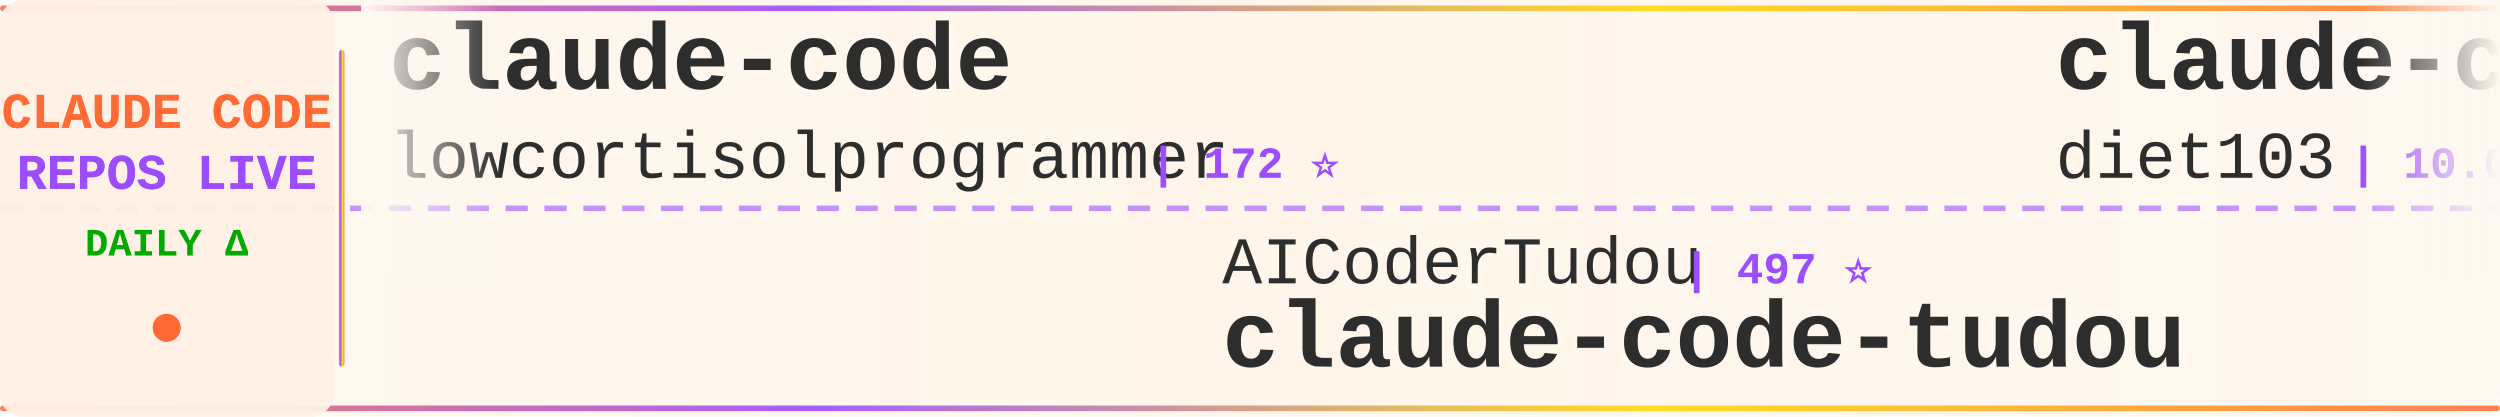
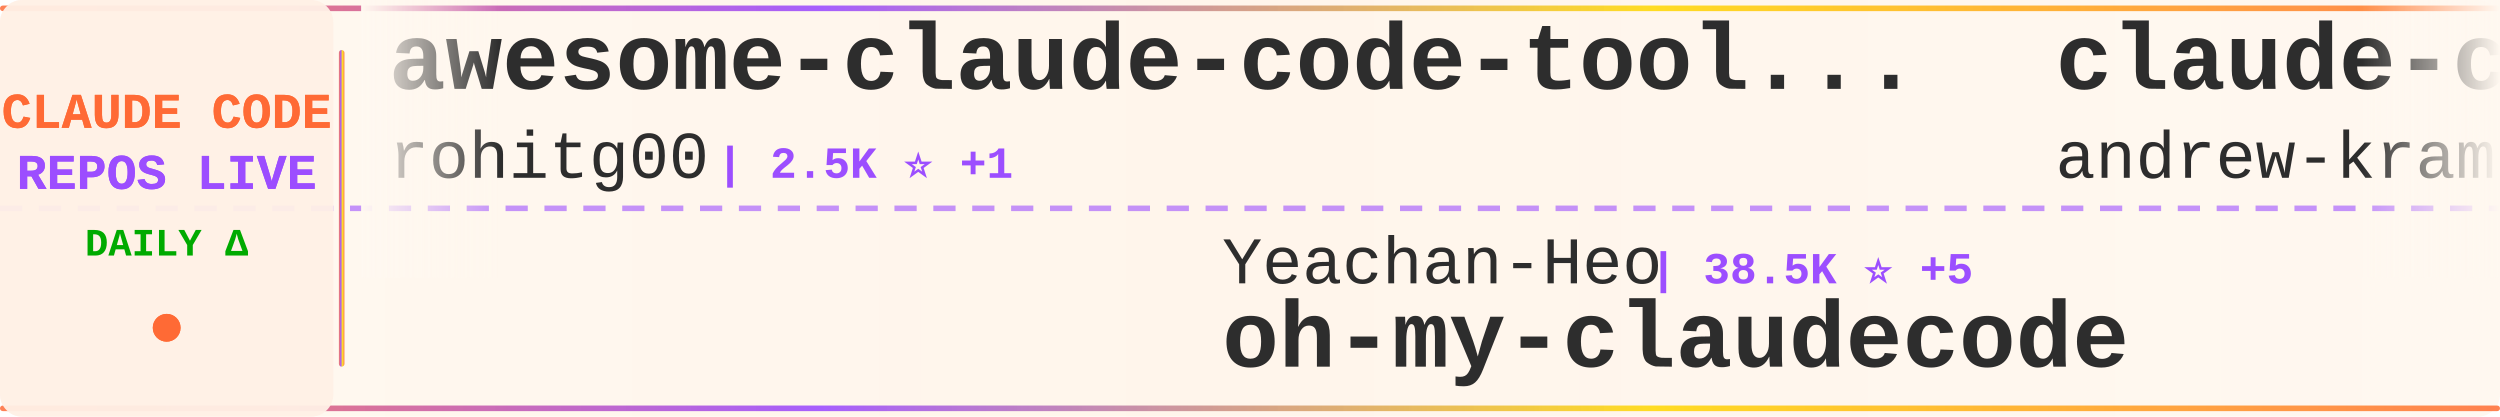
<svg xmlns="http://www.w3.org/2000/svg" width="900" height="150">
  <defs>
    <linearGradient id="tickerBg" x1="0%" y1="0%" x2="100%" y2="0%">
      <stop offset="0%" style="stop-color:#fff8f0;stop-opacity:0.98" />
      <stop offset="50%" style="stop-color:#fff5eb;stop-opacity:1" />
      <stop offset="100%" style="stop-color:#fff8f0;stop-opacity:0.98" />
    </linearGradient>
    <linearGradient id="borderGrad" x1="0%" y1="0%" x2="100%" y2="0%">
      <stop offset="0%" style="stop-color:#FF6B35;stop-opacity:0.85">
        <animate attributeName="stop-opacity" values="0.85;1;0.85" dur="2s" repeatCount="indefinite" />
      </stop>
      <stop offset="33%" style="stop-color:#9C4EFF;stop-opacity:0.9">
        <animate attributeName="stop-opacity" values="0.9;1;0.9" dur="2.2s" repeatCount="indefinite" />
      </stop>
      <stop offset="66%" style="stop-color:#FFD700;stop-opacity:0.85">
        <animate attributeName="stop-opacity" values="0.85;1;0.85" dur="1.8s" repeatCount="indefinite" />
      </stop>
      <stop offset="100%" style="stop-color:#FF6B35;stop-opacity:0.85">
        <animate attributeName="stop-opacity" values="0.85;1;0.85" dur="2s" repeatCount="indefinite" />
      </stop>
    </linearGradient>
    <filter id="textGlow">
      <feGaussianBlur stdDeviation="0.15" result="coloredBlur" />
      <feMerge>
        <feMergeNode in="coloredBlur" />
        <feMergeNode in="SourceGraphic" />
      </feMerge>
    </filter>
    <filter id="metricGlow">
      <feGaussianBlur stdDeviation="0.2" result="coloredBlur" />
      <feMerge>
        <feMergeNode in="coloredBlur" />
        <feMergeNode in="SourceGraphic" />
      </feMerge>
    </filter>
    <linearGradient id="leftFade" x1="0%" y1="0%" x2="100%" y2="0%">
      <stop offset="0%" style="stop-color:#fff8f0;stop-opacity:1" />
      <stop offset="100%" style="stop-color:#fff8f0;stop-opacity:0" />
    </linearGradient>
    <linearGradient id="rightFade" x1="0%" y1="0%" x2="100%" y2="0%">
      <stop offset="0%" style="stop-color:#fff8f0;stop-opacity:0" />
      <stop offset="100%" style="stop-color:#fff8f0;stop-opacity:1" />
    </linearGradient>
  </defs>
  <rect width="900" height="150" fill="url(#tickerBg)" rx="8" />
  <rect x="0" y="2" width="900" height="2" fill="url(#borderGrad)" rx="1" />
  <rect x="0" y="146" width="900" height="2" fill="url(#borderGrad)" rx="1" />
  <line x1="0" y1="75" x2="900" y2="75" stroke="#9C4EFF" stroke-width="2" stroke-dasharray="8 6" opacity="0.6" />
  <rect x="0" y="0" width="120" height="150" fill="#fff0e6" opacity="0.95" rx="8" />
  <text x="60" y="46" font-family="'Courier New', monospace" font-size="18" font-weight="bold" fill="#FF6B35" text-anchor="middle" filter="url(#textGlow)">
    CLAUDE CODE
  </text>
  <text x="60" y="68" font-family="'Courier New', monospace" font-size="18" font-weight="bold" fill="#9C4EFF" text-anchor="middle" filter="url(#textGlow)">
    REPOS LIVE
  </text>
  <text x="60" y="92" font-family="'Courier New', monospace" font-size="14" font-weight="bold" fill="#00aa00" text-anchor="middle">
    DAILY Δ
  </text>
  <circle cx="60" cy="118" r="5" fill="#FF6B35" filter="url(#metricGlow)">
    <animate attributeName="r" values="4;6;4" dur="1.5s" repeatCount="indefinite" />
    <animate attributeName="opacity" values="0.6;1;0.6" dur="1.5s" repeatCount="indefinite" />
  </circle>
  <rect x="122" y="18" width="2" height="114" fill="url(#borderGrad)" rx="1" />
  <clipPath id="tickerClip">
    <rect x="130" y="0" width="770" height="150" />
  </clipPath>
  <g clip-path="url(#tickerClip)">
    <g id="tickerItems">
      <animateTransform attributeName="transform" attributeType="XML" type="translate" from="0 0" to="-3000 0" dur="54s" repeatCount="indefinite" />
      <g transform="translate(0, 0)">
-         <text x="140" y="32" font-family="'Courier New', monospace" font-size="34" font-weight="bold" fill="#2d2d2d">claude-code</text>
-         <text x="140" y="64" font-family="'Courier New', monospace" font-size="24" font-weight="normal" fill="#2d2d2d" opacity="1.0">lowcortisolprogrammer</text>
-         <text x="414" y="64" font-family="'Courier New', monospace" font-size="16" font-weight="bold" fill="#9C4EFF"> | 172 ⭐</text>
+         <text x="140" y="32" font-family="'Courier New', monospace" font-size="34" font-weight="bold" fill="#2d2d2d">awesome-claude-code-tool...</text>
+         <text x="140" y="64" font-family="'Courier New', monospace" font-size="24" font-weight="normal" fill="#2d2d2d" opacity="1.0">rohitg00</text>
+         <text x="258" y="64" font-family="'Courier New', monospace" font-size="16" font-weight="bold" fill="#9C4EFF"> | 2.5K ⭐ +1</text>
      </g>
      <g transform="translate(300, 0)">
-         <text x="140" y="102" font-family="'Courier New', monospace" font-size="24" font-weight="normal" fill="#2d2d2d" opacity="1.0">AICoderTudou</text>
-         <text x="306" y="102" font-family="'Courier New', monospace" font-size="16" font-weight="bold" fill="#9C4EFF"> | 497 ⭐</text>
-         <text x="140" y="132" font-family="'Courier New', monospace" font-size="34" font-weight="bold" fill="#2d2d2d">claude-code-tudou</text>
+         <text x="140" y="102" font-family="'Courier New', monospace" font-size="24" font-weight="normal" fill="#2d2d2d" opacity="1.0">Yeachan-Heo</text>
+         <text x="294" y="102" font-family="'Courier New', monospace" font-size="16" font-weight="bold" fill="#9C4EFF"> | 38.5K ⭐ +5</text>
+         <text x="140" y="132" font-family="'Courier New', monospace" font-size="34" font-weight="bold" fill="#2d2d2d">oh-my-claudecode</text>
      </g>
      <g transform="translate(600, 0)">
-         <text x="140" y="32" font-family="'Courier New', monospace" font-size="34" font-weight="bold" fill="#2d2d2d">claude-code-infrastructu...</text>
-         <text x="140" y="64" font-family="'Courier New', monospace" font-size="24" font-weight="normal" fill="#2d2d2d" opacity="1.0">diet103</text>
-         <text x="246" y="64" font-family="'Courier New', monospace" font-size="16" font-weight="bold" fill="#9C4EFF"> | 10.0K ⭐</text>
+         <text x="140" y="32" font-family="'Courier New', monospace" font-size="34" font-weight="bold" fill="#2d2d2d">claude-code-source-build</text>
+         <text x="140" y="64" font-family="'Courier New', monospace" font-size="24" font-weight="normal" fill="#2d2d2d" opacity="1.0">andrew-kramer-inno</text>
+         <text x="378" y="64" font-family="'Courier New', monospace" font-size="16" font-weight="bold" fill="#9C4EFF"> | 593 ⭐</text>
      </g>
      <g transform="translate(900, 0)">
-         <text x="140" y="102" font-family="'Courier New', monospace" font-size="24" font-weight="normal" fill="#2d2d2d" opacity="1.0">KPR111</text>
-         <text x="234" y="102" font-family="'Courier New', monospace" font-size="16" font-weight="bold" fill="#9C4EFF"> | 18 ⭐</text>
-         <text x="140" y="132" font-family="'Courier New', monospace" font-size="34" font-weight="bold" fill="#2d2d2d">Claude-Code</text>
+         <text x="140" y="102" font-family="'Courier New', monospace" font-size="24" font-weight="normal" fill="#2d2d2d" opacity="1.0">ding113</text>
+         <text x="246" y="102" font-family="'Courier New', monospace" font-size="16" font-weight="bold" fill="#9C4EFF"> | 3.3K ⭐ +1</text>
+         <text x="140" y="132" font-family="'Courier New', monospace" font-size="34" font-weight="bold" fill="#2d2d2d">claude-code-hub</text>
      </g>
      <g transform="translate(1200, 0)">
-         <text x="140" y="32" font-family="'Courier New', monospace" font-size="34" font-weight="bold" fill="#2d2d2d">ralph-claude-code</text>
-         <text x="140" y="64" font-family="'Courier New', monospace" font-size="24" font-weight="normal" fill="#2d2d2d" opacity="1.0">frankbria</text>
-         <text x="270" y="64" font-family="'Courier New', monospace" font-size="16" font-weight="bold" fill="#9C4EFF"> | 9.6K ⭐ +1</text>
+         <text x="140" y="32" font-family="'Courier New', monospace" font-size="34" font-weight="bold" fill="#2d2d2d">claude-code-proxy</text>
+         <text x="140" y="64" font-family="'Courier New', monospace" font-size="24" font-weight="normal" fill="#2d2d2d" opacity="1.0">fuergaosi233</text>
+         <text x="306" y="64" font-family="'Courier New', monospace" font-size="16" font-weight="bold" fill="#9C4EFF"> | 2.8K ⭐</text>
      </g>
      <g transform="translate(1500, 0)">
-         <text x="140" y="102" font-family="'Courier New', monospace" font-size="24" font-weight="normal" fill="#2d2d2d" opacity="1.0">repowise-dev</text>
-         <text x="306" y="102" font-family="'Courier New', monospace" font-size="16" font-weight="bold" fill="#9C4EFF"> | 1.2K ⭐</text>
-         <text x="140" y="132" font-family="'Courier New', monospace" font-size="34" font-weight="bold" fill="#2d2d2d">claude-code-prompts</text>
+         <text x="140" y="102" font-family="'Courier New', monospace" font-size="24" font-weight="normal" fill="#2d2d2d" opacity="1.0">guanshan</text>
+         <text x="258" y="102" font-family="'Courier New', monospace" font-size="16" font-weight="bold" fill="#9C4EFF"> | 61 ⭐</text>
+         <text x="140" y="132" font-family="'Courier New', monospace" font-size="34" font-weight="bold" fill="#2d2d2d">ClaudeCode</text>
      </g>
      <g transform="translate(1800, 0)">
-         <text x="140" y="32" font-family="'Courier New', monospace" font-size="34" font-weight="bold" fill="#2d2d2d">sc-claude-code-files</text>
-         <text x="140" y="64" font-family="'Courier New', monospace" font-size="24" font-weight="normal" fill="#2d2d2d" opacity="1.0">https-deeplearning-ai</text>
-         <text x="414" y="64" font-family="'Courier New', monospace" font-size="16" font-weight="bold" fill="#9C4EFF"> | 539 ⭐</text>
+         <text x="140" y="32" font-family="'Courier New', monospace" font-size="34" font-weight="bold" fill="#2d2d2d">claude-code-security-rev...</text>
+         <text x="140" y="64" font-family="'Courier New', monospace" font-size="24" font-weight="normal" fill="#2d2d2d" opacity="1.0">anthropics</text>
+         <text x="282" y="64" font-family="'Courier New', monospace" font-size="16" font-weight="bold" fill="#9C4EFF"> | 5.9K ⭐ +1</text>
      </g>
      <g transform="translate(2100, 0)">
-         <text x="140" y="102" font-family="'Courier New', monospace" font-size="24" font-weight="normal" fill="#2d2d2d" opacity="1.0">777genius</text>
-         <text x="270" y="102" font-family="'Courier New', monospace" font-size="16" font-weight="bold" fill="#9C4EFF"> | 925 ⭐</text>
-         <text x="140" y="132" font-family="'Courier New', monospace" font-size="34" font-weight="bold" fill="#2d2d2d">claude-code-source-code</text>
+         <text x="140" y="102" font-family="'Courier New', monospace" font-size="24" font-weight="normal" fill="#2d2d2d" opacity="1.0">Donchitos</text>
+         <text x="270" y="102" font-family="'Courier New', monospace" font-size="16" font-weight="bold" fill="#9C4EFF"> | 23.9K ⭐ +5</text>
+         <text x="140" y="132" font-family="'Courier New', monospace" font-size="34" font-weight="bold" fill="#2d2d2d">Claude-Code-Game-Studios</text>
      </g>
      <g transform="translate(2400, 0)">
        <text x="140" y="32" font-family="'Courier New', monospace" font-size="34" font-weight="bold" fill="#2d2d2d">claude-code</text>
        <text x="140" y="64" font-family="'Courier New', monospace" font-size="24" font-weight="normal" fill="#2d2d2d" opacity="1.0">yasasbanukaofficial</text>
-         <text x="390" y="64" font-family="'Courier New', monospace" font-size="16" font-weight="bold" fill="#9C4EFF"> | 3.9K ⭐</text>
+         <text x="390" y="64" font-family="'Courier New', monospace" font-size="16" font-weight="bold" fill="#9C4EFF"> | 4.0K ⭐ +2</text>
      </g>
      <g transform="translate(2700, 0)">
-         <text x="140" y="102" font-family="'Courier New', monospace" font-size="24" font-weight="normal" fill="#2d2d2d" opacity="1.0">ykdojo</text>
-         <text x="234" y="102" font-family="'Courier New', monospace" font-size="16" font-weight="bold" fill="#9C4EFF"> | 9.6K ⭐</text>
-         <text x="140" y="132" font-family="'Courier New', monospace" font-size="34" font-weight="bold" fill="#2d2d2d">claude-code-tips</text>
+         <text x="140" y="102" font-family="'Courier New', monospace" font-size="24" font-weight="normal" fill="#2d2d2d" opacity="1.0">OrcaWhisper</text>
+         <text x="294" y="102" font-family="'Courier New', monospace" font-size="16" font-weight="bold" fill="#9C4EFF"> | 90 ⭐</text>
+         <text x="140" y="132" font-family="'Courier New', monospace" font-size="34" font-weight="bold" fill="#2d2d2d">Claude-Code</text>
      </g>
      <g transform="translate(3000, 0)">
-         <text x="140" y="32" font-family="'Courier New', monospace" font-size="34" font-weight="bold" fill="#2d2d2d">claude-code</text>
-         <text x="140" y="64" font-family="'Courier New', monospace" font-size="24" font-weight="normal" fill="#2d2d2d" opacity="1.0">lowcortisolprogrammer</text>
-         <text x="414" y="64" font-family="'Courier New', monospace" font-size="16" font-weight="bold" fill="#9C4EFF"> | 172 ⭐</text>
+         <text x="140" y="32" font-family="'Courier New', monospace" font-size="34" font-weight="bold" fill="#2d2d2d">awesome-claude-code-tool...</text>
+         <text x="140" y="64" font-family="'Courier New', monospace" font-size="24" font-weight="normal" fill="#2d2d2d" opacity="1.0">rohitg00</text>
+         <text x="258" y="64" font-family="'Courier New', monospace" font-size="16" font-weight="bold" fill="#9C4EFF"> | 2.5K ⭐ +1</text>
      </g>
      <g transform="translate(3300, 0)">
-         <text x="140" y="102" font-family="'Courier New', monospace" font-size="24" font-weight="normal" fill="#2d2d2d" opacity="1.0">AICoderTudou</text>
-         <text x="306" y="102" font-family="'Courier New', monospace" font-size="16" font-weight="bold" fill="#9C4EFF"> | 497 ⭐</text>
-         <text x="140" y="132" font-family="'Courier New', monospace" font-size="34" font-weight="bold" fill="#2d2d2d">claude-code-tudou</text>
+         <text x="140" y="102" font-family="'Courier New', monospace" font-size="24" font-weight="normal" fill="#2d2d2d" opacity="1.0">Yeachan-Heo</text>
+         <text x="294" y="102" font-family="'Courier New', monospace" font-size="16" font-weight="bold" fill="#9C4EFF"> | 38.5K ⭐ +5</text>
+         <text x="140" y="132" font-family="'Courier New', monospace" font-size="34" font-weight="bold" fill="#2d2d2d">oh-my-claudecode</text>
      </g>
      <g transform="translate(3600, 0)">
-         <text x="140" y="32" font-family="'Courier New', monospace" font-size="34" font-weight="bold" fill="#2d2d2d">claude-code-infrastructu...</text>
-         <text x="140" y="64" font-family="'Courier New', monospace" font-size="24" font-weight="normal" fill="#2d2d2d" opacity="1.0">diet103</text>
-         <text x="246" y="64" font-family="'Courier New', monospace" font-size="16" font-weight="bold" fill="#9C4EFF"> | 10.0K ⭐</text>
+         <text x="140" y="32" font-family="'Courier New', monospace" font-size="34" font-weight="bold" fill="#2d2d2d">claude-code-source-build</text>
+         <text x="140" y="64" font-family="'Courier New', monospace" font-size="24" font-weight="normal" fill="#2d2d2d" opacity="1.0">andrew-kramer-inno</text>
+         <text x="378" y="64" font-family="'Courier New', monospace" font-size="16" font-weight="bold" fill="#9C4EFF"> | 593 ⭐</text>
      </g>
      <g transform="translate(3900, 0)">
-         <text x="140" y="102" font-family="'Courier New', monospace" font-size="24" font-weight="normal" fill="#2d2d2d" opacity="1.0">KPR111</text>
-         <text x="234" y="102" font-family="'Courier New', monospace" font-size="16" font-weight="bold" fill="#9C4EFF"> | 18 ⭐</text>
-         <text x="140" y="132" font-family="'Courier New', monospace" font-size="34" font-weight="bold" fill="#2d2d2d">Claude-Code</text>
+         <text x="140" y="102" font-family="'Courier New', monospace" font-size="24" font-weight="normal" fill="#2d2d2d" opacity="1.0">ding113</text>
+         <text x="246" y="102" font-family="'Courier New', monospace" font-size="16" font-weight="bold" fill="#9C4EFF"> | 3.3K ⭐ +1</text>
+         <text x="140" y="132" font-family="'Courier New', monospace" font-size="34" font-weight="bold" fill="#2d2d2d">claude-code-hub</text>
      </g>
    </g>
  </g>
  <rect x="130" y="0" width="50" height="100" fill="url(#leftFade)" />
  <rect x="850" y="0" width="50" height="100" fill="url(#rightFade)" />
</svg>
